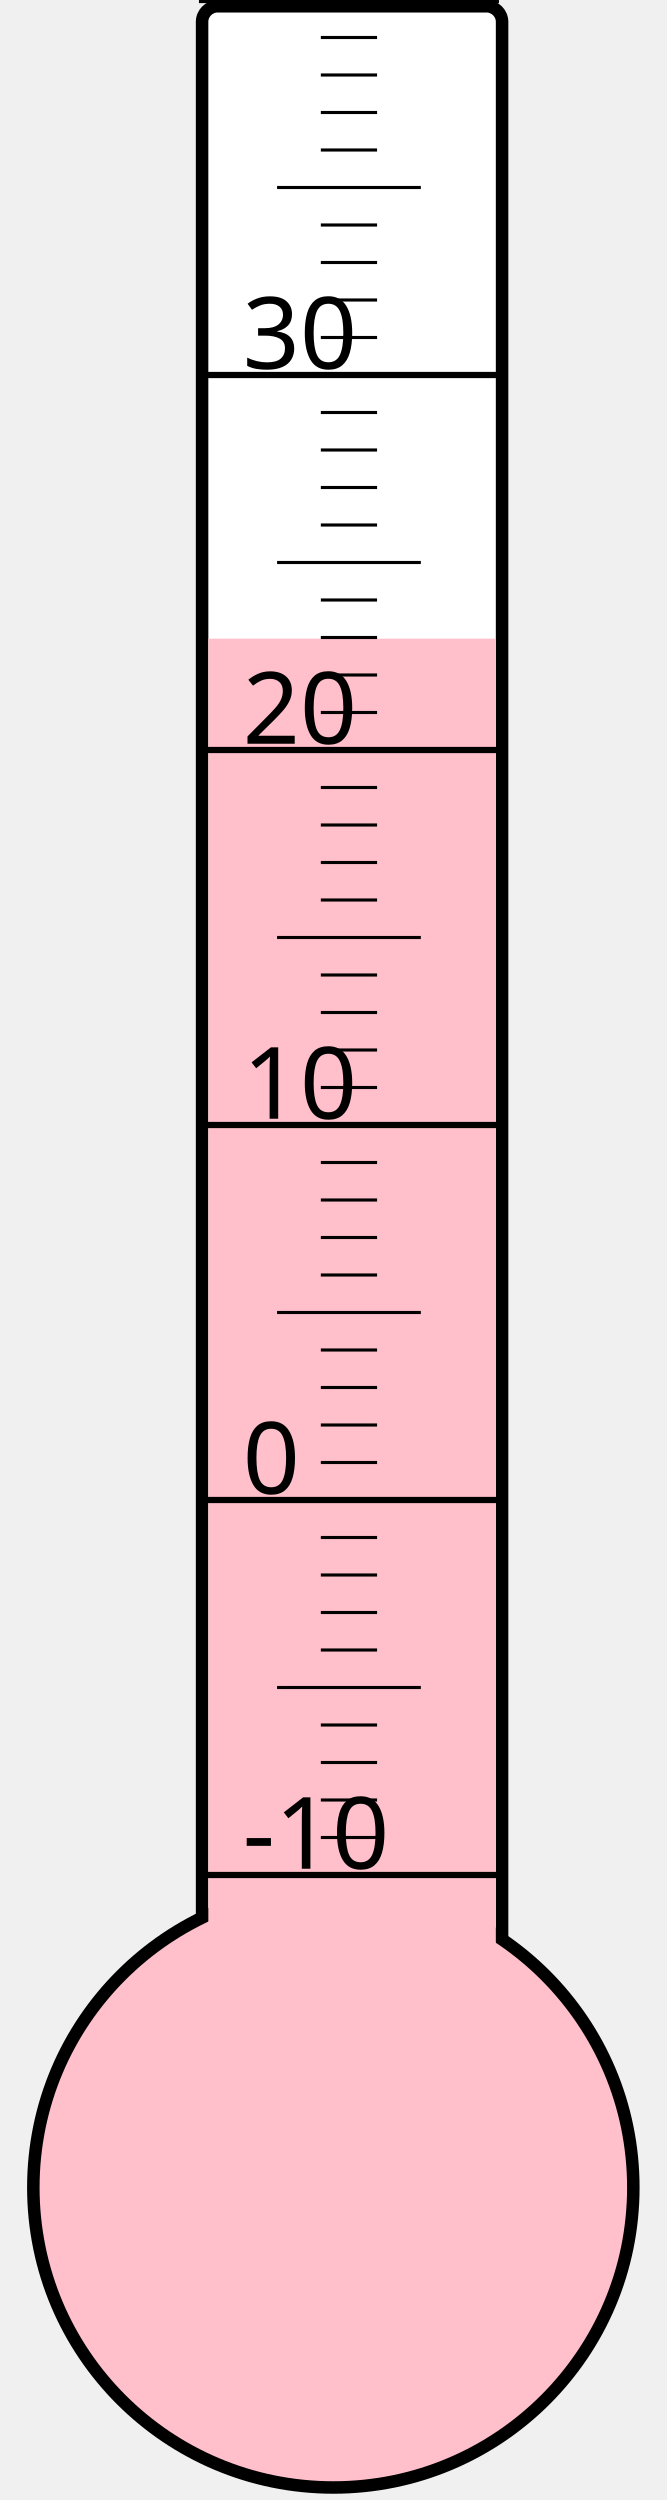
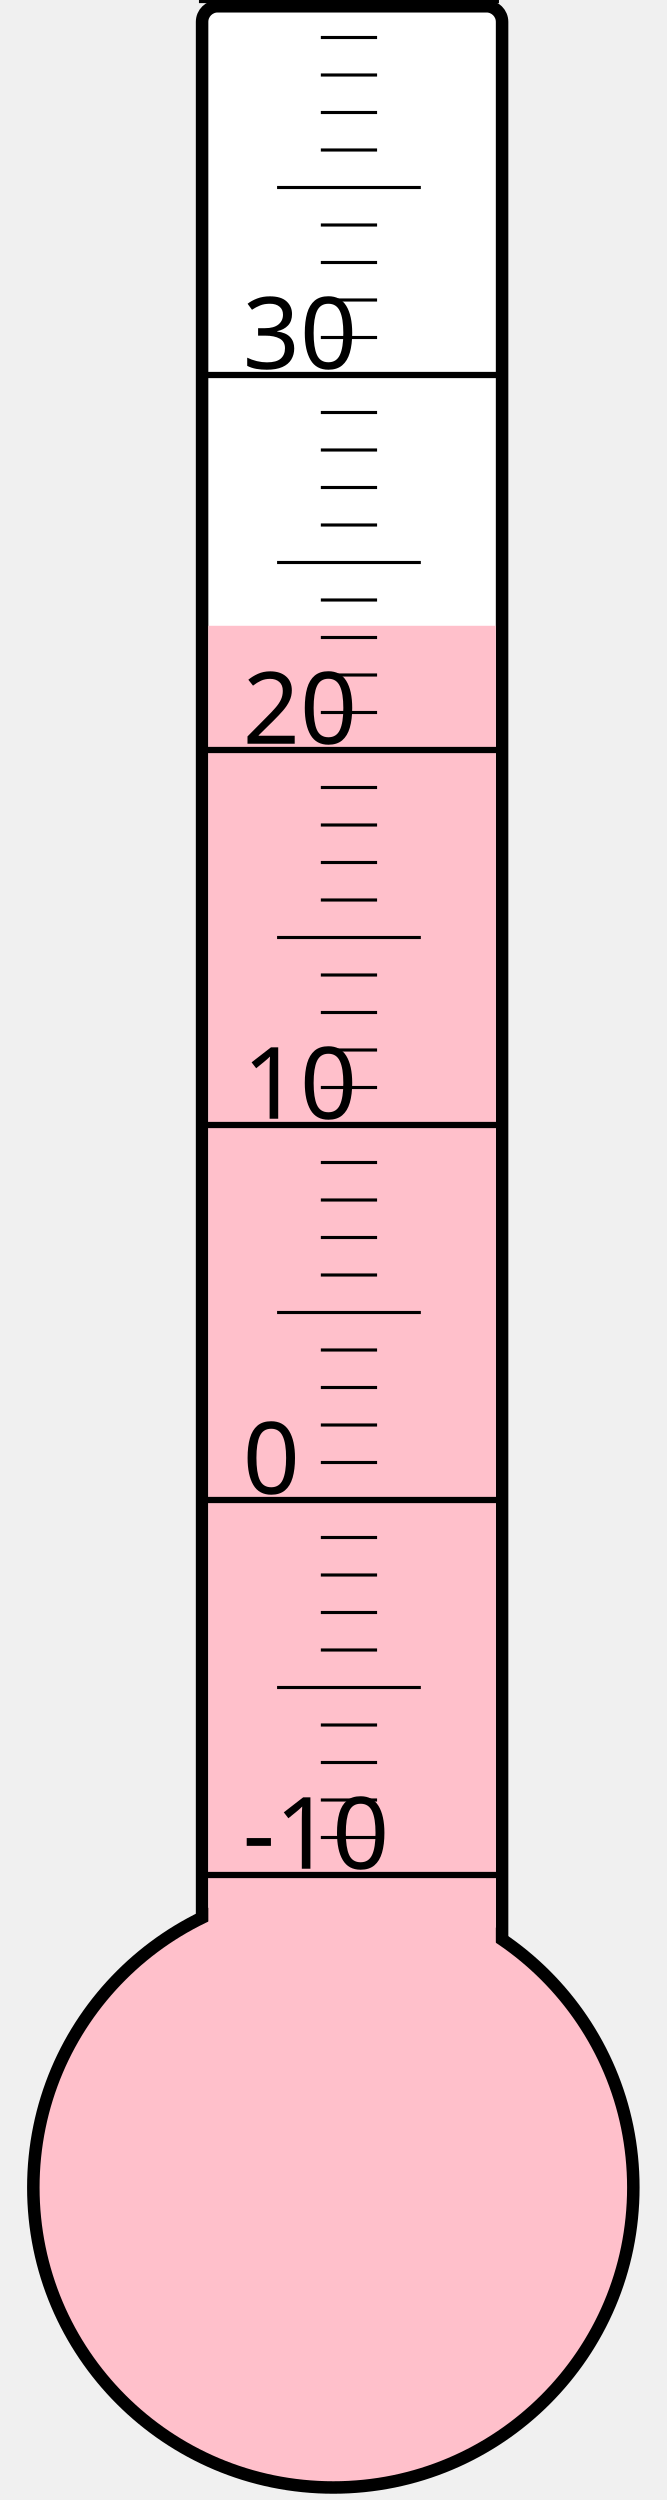
<svg xmlns="http://www.w3.org/2000/svg" width="40px" height="150px" viewBox="0 0 200 800">
  <rect width="200" height="800" x="0" y="0" style="fill: #ffffeb; fill-opacity: 0;" />
  <rect width="96" height="680" x="58" y="2" rx="5" ry="5" style="fill: white; fill-opacity: 1; stroke: black; stroke-width: 4;" />
  <circle cx="100" cy="700" r="96" style="fill: pink; stroke: black; stroke-width: 4;" />
-   <rect width="92" height="495.625" x="60" y="204.375" style="fill: pink; fill-opacity: 1; stroke-width: 0;" />
+   <rect width="92" height="499.75" x="60" y="200.25" style="fill: pink; fill-opacity: 1; stroke-width: 0;" />
  <text x="71" y="598" style="font-family: sans-serif; font-size: 24pt;">-10</text>
  <text x="71" y="478" style="font-family: sans-serif; font-size: 24pt;">0</text>
  <text x="71" y="358" style="font-family: sans-serif; font-size: 24pt;">10</text>
  <text x="71" y="238" style="font-family: sans-serif; font-size: 24pt;">20</text>
  <text x="71" y="118" style="font-family: sans-serif; font-size: 24pt;">30</text>
  <g style="stroke: black;">
    <line x1="57" y1="600" x2="153" y2="600" style="stroke-width: 2;" />
    <line x1="96" y1="588" x2="114" y2="588" style="stroke-width: 1;" />
    <line x1="96" y1="576" x2="114" y2="576" style="stroke-width: 1;" />
    <line x1="96" y1="564" x2="114" y2="564" style="stroke-width: 1;" />
    <line x1="96" y1="552" x2="114" y2="552" style="stroke-width: 1;" />
    <line x1="82" y1="540" x2="128" y2="540" style="stroke-width: 1;" />
    <line x1="96" y1="528" x2="114" y2="528" style="stroke-width: 1;" />
    <line x1="96" y1="516" x2="114" y2="516" style="stroke-width: 1;" />
    <line x1="96" y1="504" x2="114" y2="504" style="stroke-width: 1;" />
    <line x1="96" y1="492" x2="114" y2="492" style="stroke-width: 1;" />
    <line x1="57" y1="480" x2="153" y2="480" style="stroke-width: 2;" />
    <line x1="96" y1="468" x2="114" y2="468" style="stroke-width: 1;" />
    <line x1="96" y1="456" x2="114" y2="456" style="stroke-width: 1;" />
    <line x1="96" y1="444" x2="114" y2="444" style="stroke-width: 1;" />
    <line x1="96" y1="432" x2="114" y2="432" style="stroke-width: 1;" />
    <line x1="82" y1="420" x2="128" y2="420" style="stroke-width: 1;" />
    <line x1="96" y1="408" x2="114" y2="408" style="stroke-width: 1;" />
    <line x1="96" y1="396" x2="114" y2="396" style="stroke-width: 1;" />
    <line x1="96" y1="384" x2="114" y2="384" style="stroke-width: 1;" />
    <line x1="96" y1="372" x2="114" y2="372" style="stroke-width: 1;" />
    <line x1="57" y1="360" x2="153" y2="360" style="stroke-width: 2;" />
    <line x1="96" y1="348" x2="114" y2="348" style="stroke-width: 1;" />
    <line x1="96" y1="336" x2="114" y2="336" style="stroke-width: 1;" />
    <line x1="96" y1="324" x2="114" y2="324" style="stroke-width: 1;" />
    <line x1="96" y1="312" x2="114" y2="312" style="stroke-width: 1;" />
    <line x1="82" y1="300" x2="128" y2="300" style="stroke-width: 1;" />
    <line x1="96" y1="288" x2="114" y2="288" style="stroke-width: 1;" />
    <line x1="96" y1="276" x2="114" y2="276" style="stroke-width: 1;" />
    <line x1="96" y1="264" x2="114" y2="264" style="stroke-width: 1;" />
    <line x1="96" y1="252" x2="114" y2="252" style="stroke-width: 1;" />
    <line x1="57" y1="240" x2="153" y2="240" style="stroke-width: 2;" />
    <line x1="96" y1="228" x2="114" y2="228" style="stroke-width: 1;" />
    <line x1="96" y1="216" x2="114" y2="216" style="stroke-width: 1;" />
    <line x1="96" y1="204" x2="114" y2="204" style="stroke-width: 1;" />
    <line x1="96" y1="192" x2="114" y2="192" style="stroke-width: 1;" />
    <line x1="82" y1="180" x2="128" y2="180" style="stroke-width: 1;" />
    <line x1="96" y1="168" x2="114" y2="168" style="stroke-width: 1;" />
    <line x1="96" y1="156" x2="114" y2="156" style="stroke-width: 1;" />
    <line x1="96" y1="144" x2="114" y2="144" style="stroke-width: 1;" />
    <line x1="96" y1="132" x2="114" y2="132" style="stroke-width: 1;" />
    <line x1="57" y1="120" x2="153" y2="120" style="stroke-width: 2;" />
    <line x1="96" y1="108" x2="114" y2="108" style="stroke-width: 1;" />
    <line x1="96" y1="96" x2="114" y2="96" style="stroke-width: 1;" />
    <line x1="96" y1="84" x2="114" y2="84" style="stroke-width: 1;" />
    <line x1="96" y1="72" x2="114" y2="72" style="stroke-width: 1;" />
    <line x1="82" y1="60" x2="128" y2="60" style="stroke-width: 1;" />
    <line x1="96" y1="48" x2="114" y2="48" style="stroke-width: 1;" />
    <line x1="96" y1="36" x2="114" y2="36" style="stroke-width: 1;" />
    <line x1="96" y1="24" x2="114" y2="24" style="stroke-width: 1;" />
    <line x1="96" y1="12" x2="114" y2="12" style="stroke-width: 1;" />
    <line x1="57" y1="0" x2="153" y2="0" style="stroke-width: 2;" />
  </g>
</svg>
